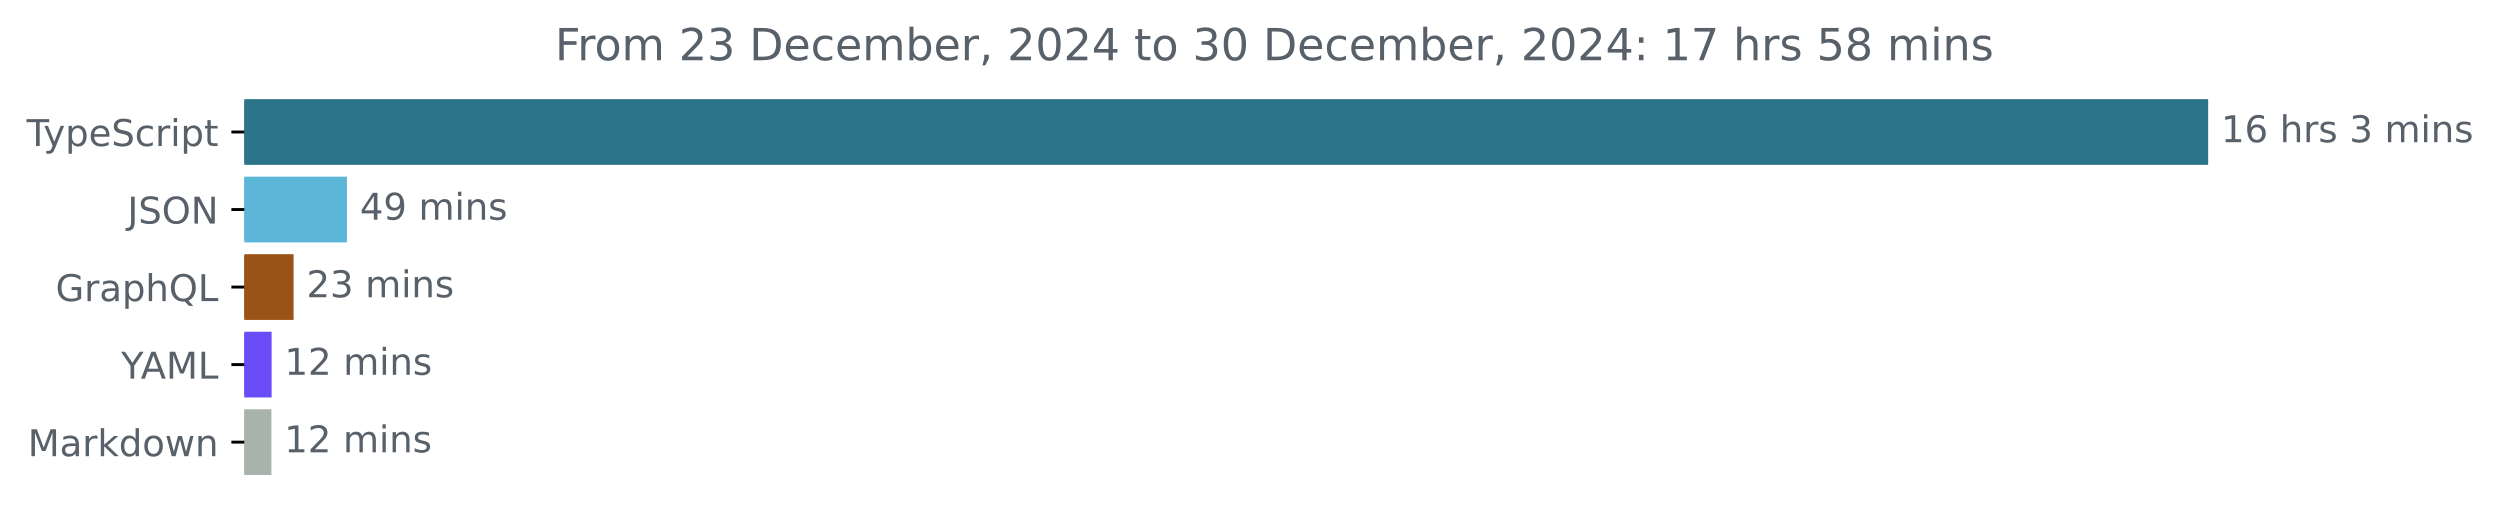
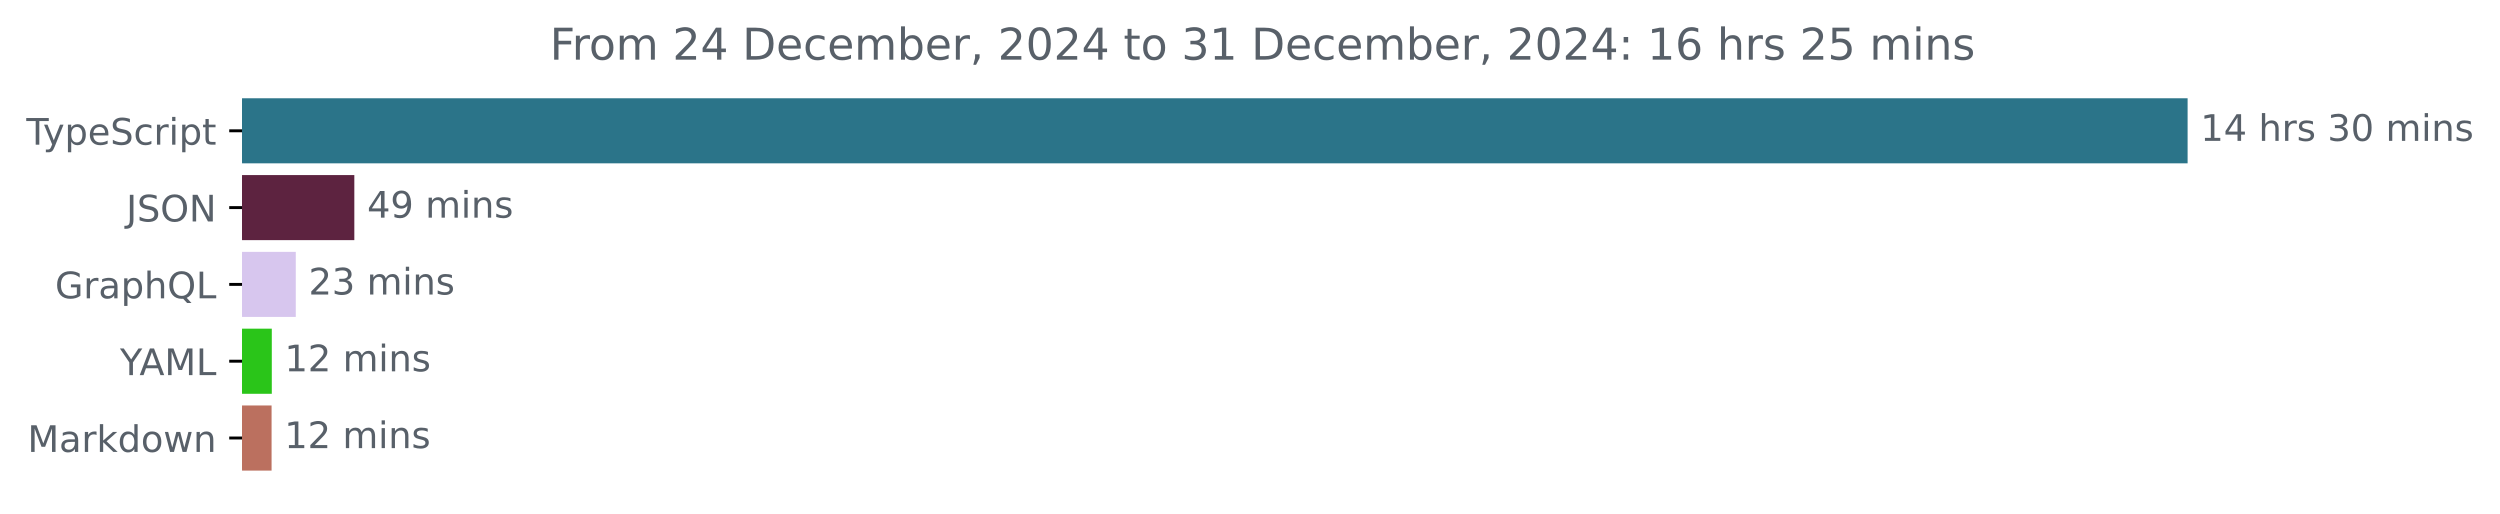
- <svg xmlns="http://www.w3.org/2000/svg" xmlns:xlink="http://www.w3.org/1999/xlink" width="677.144pt" height="140.398pt" viewBox="0 0 677.144 140.398" version="1.1">
+ <svg xmlns="http://www.w3.org/2000/svg" xmlns:xlink="http://www.w3.org/1999/xlink" width="683.507pt" height="140.398pt" viewBox="0 0 683.507 140.398" version="1.1">
  <defs>
    <style type="text/css">*{stroke-linejoin: round; stroke-linecap: butt}</style>
  </defs>
  <g id="figure_1">
    <g id="patch_1">
-       <path d="M -0 140.398  L 677.144 140.398  L 677.144 0  L -0 0  L -0 140.398  z " style="fill: none" />
+       <path d="M -0 140.398  L 683.507 140.398  L 683.507 0  L -0 0  L -0 140.398  z " style="fill: none" />
    </g>
    <g id="axes_1">
      <g id="patch_2">
-         <path d="M 66.17 27.358  L 597.599 27.358  L 597.599 44.158  L 66.17 44.158  z " clip-path="url(#pdeec5b7dc8)" style="fill: #2b7489; stroke: #2b7489; stroke-linejoin: miter" />
+         <path d="M 66.17 27.358  L 597.599 27.358  L 597.599 44.158  L 66.17 44.158  z " clip-path="url(#p186a2a8b00)" style="fill: #2b7489; stroke: #2b7489; stroke-linejoin: miter" />
      </g>
      <g id="patch_3">
-         <path d="M 66.17 48.358  L 93.473 48.358  L 93.473 65.158  L 66.17 65.158  z " clip-path="url(#pdeec5b7dc8)" style="fill: #5bb6d7; stroke: #5bb6d7; stroke-linejoin: miter" />
+         <path d="M 66.17 48.358  L 96.373 48.358  L 96.373 65.158  L 66.17 65.158  z " clip-path="url(#p186a2a8b00)" style="fill: #5d2340; stroke: #5d2340; stroke-linejoin: miter" />
      </g>
      <g id="patch_4">
-         <path d="M 66.17 69.358  L 79.019 69.358  L 79.019 86.158  L 66.17 86.158  z " clip-path="url(#pdeec5b7dc8)" style="fill: #9b5217; stroke: #9b5217; stroke-linejoin: miter" />
+         <path d="M 66.17 69.358  L 80.369 69.358  L 80.369 86.158  L 66.17 86.158  z " clip-path="url(#p186a2a8b00)" style="fill: #d7c6ee; stroke: #d7c6ee; stroke-linejoin: miter" />
      </g>
      <g id="patch_5">
-         <path d="M 66.17 90.358  L 73.07 90.358  L 73.07 107.158  L 66.17 107.158  z " clip-path="url(#pdeec5b7dc8)" style="fill: #6a4cf8; stroke: #6a4cf8; stroke-linejoin: miter" />
+         <path d="M 66.17 90.358  L 73.811 90.358  L 73.811 107.158  L 66.17 107.158  z " clip-path="url(#p186a2a8b00)" style="fill: #2ac519; stroke: #2ac519; stroke-linejoin: miter" />
      </g>
      <g id="patch_6">
-         <path d="M 66.17 111.358  L 73.011 111.358  L 73.011 128.158  L 66.17 128.158  z " clip-path="url(#pdeec5b7dc8)" style="fill: #a8b3ac; stroke: #a8b3ac; stroke-linejoin: miter" />
+         <path d="M 66.17 111.358  L 73.751 111.358  L 73.751 128.158  L 66.17 128.158  z " clip-path="url(#p186a2a8b00)" style="fill: #bb705f; stroke: #bb705f; stroke-linejoin: miter" />
      </g>
      <g id="matplotlib.axis_1" />
      <g id="matplotlib.axis_2">
        <g id="ytick_1">
          <g id="line2d_1">
            <defs>
-               <path id="m35296ce27a" d="M 0 0  L -3.5 0  " style="stroke: #000000; stroke-width: 0.8" />
+               <path id="m9325661932" d="M 0 0  L -3.5 0  " style="stroke: #000000; stroke-width: 0.8" />
            </defs>
            <g>
-               <use xlink:href="#m35296ce27a" x="66.17" y="35.758" style="stroke: #000000; stroke-width: 0.8" />
+               <use xlink:href="#m9325661932" x="66.17" y="35.758" style="stroke: #000000; stroke-width: 0.8" />
            </g>
          </g>
          <g id="text_1">
            <g style="fill: #586069" transform="translate(7.2 39.55734) scale(0.1 -0.1)">
              <defs>
                <path id="DejaVuSans-54" d="M -19 4666  L 3928 4666  L 3928 4134  L 2272 4134  L 2272 0  L 1638 0  L 1638 4134  L -19 4134  L -19 4666  z " transform="scale(0.015625)" />
                <path id="DejaVuSans-79" d="M 2059 -325  Q 1816 -950 1584 -1140  Q 1353 -1331 966 -1331  L 506 -1331  L 506 -850  L 844 -850  Q 1081 -850 1212 -737  Q 1344 -625 1503 -206  L 1606 56  L 191 3500  L 800 3500  L 1894 763  L 2988 3500  L 3597 3500  L 2059 -325  z " transform="scale(0.015625)" />
                <path id="DejaVuSans-70" d="M 1159 525  L 1159 -1331  L 581 -1331  L 581 3500  L 1159 3500  L 1159 2969  Q 1341 3281 1617 3432  Q 1894 3584 2278 3584  Q 2916 3584 3314 3078  Q 3713 2572 3713 1747  Q 3713 922 3314 415  Q 2916 -91 2278 -91  Q 1894 -91 1617 61  Q 1341 213 1159 525  z M 3116 1747  Q 3116 2381 2855 2742  Q 2594 3103 2138 3103  Q 1681 3103 1420 2742  Q 1159 2381 1159 1747  Q 1159 1113 1420 752  Q 1681 391 2138 391  Q 2594 391 2855 752  Q 3116 1113 3116 1747  z " transform="scale(0.015625)" />
                <path id="DejaVuSans-65" d="M 3597 1894  L 3597 1613  L 953 1613  Q 991 1019 1311 708  Q 1631 397 2203 397  Q 2534 397 2845 478  Q 3156 559 3463 722  L 3463 178  Q 3153 47 2828 -22  Q 2503 -91 2169 -91  Q 1331 -91 842 396  Q 353 884 353 1716  Q 353 2575 817 3079  Q 1281 3584 2069 3584  Q 2775 3584 3186 3129  Q 3597 2675 3597 1894  z M 3022 2063  Q 3016 2534 2758 2815  Q 2500 3097 2075 3097  Q 1594 3097 1305 2825  Q 1016 2553 972 2059  L 3022 2063  z " transform="scale(0.015625)" />
                <path id="DejaVuSans-53" d="M 3425 4513  L 3425 3897  Q 3066 4069 2747 4153  Q 2428 4238 2131 4238  Q 1616 4238 1336 4038  Q 1056 3838 1056 3469  Q 1056 3159 1242 3001  Q 1428 2844 1947 2747  L 2328 2669  Q 3034 2534 3370 2195  Q 3706 1856 3706 1288  Q 3706 609 3251 259  Q 2797 -91 1919 -91  Q 1588 -91 1214 -16  Q 841 59 441 206  L 441 856  Q 825 641 1194 531  Q 1563 422 1919 422  Q 2459 422 2753 634  Q 3047 847 3047 1241  Q 3047 1584 2836 1778  Q 2625 1972 2144 2069  L 1759 2144  Q 1053 2284 737 2584  Q 422 2884 422 3419  Q 422 4038 858 4394  Q 1294 4750 2059 4750  Q 2388 4750 2728 4690  Q 3069 4631 3425 4513  z " transform="scale(0.015625)" />
                <path id="DejaVuSans-63" d="M 3122 3366  L 3122 2828  Q 2878 2963 2633 3030  Q 2388 3097 2138 3097  Q 1578 3097 1268 2742  Q 959 2388 959 1747  Q 959 1106 1268 751  Q 1578 397 2138 397  Q 2388 397 2633 464  Q 2878 531 3122 666  L 3122 134  Q 2881 22 2623 -34  Q 2366 -91 2075 -91  Q 1284 -91 818 406  Q 353 903 353 1747  Q 353 2603 823 3093  Q 1294 3584 2113 3584  Q 2378 3584 2631 3529  Q 2884 3475 3122 3366  z " transform="scale(0.015625)" />
                <path id="DejaVuSans-72" d="M 2631 2963  Q 2534 3019 2420 3045  Q 2306 3072 2169 3072  Q 1681 3072 1420 2755  Q 1159 2438 1159 1844  L 1159 0  L 581 0  L 581 3500  L 1159 3500  L 1159 2956  Q 1341 3275 1631 3429  Q 1922 3584 2338 3584  Q 2397 3584 2469 3576  Q 2541 3569 2628 3553  L 2631 2963  z " transform="scale(0.015625)" />
                <path id="DejaVuSans-69" d="M 603 3500  L 1178 3500  L 1178 0  L 603 0  L 603 3500  z M 603 4863  L 1178 4863  L 1178 4134  L 603 4134  L 603 4863  z " transform="scale(0.015625)" />
                <path id="DejaVuSans-74" d="M 1172 4494  L 1172 3500  L 2356 3500  L 2356 3053  L 1172 3053  L 1172 1153  Q 1172 725 1289 603  Q 1406 481 1766 481  L 2356 481  L 2356 0  L 1766 0  Q 1100 0 847 248  Q 594 497 594 1153  L 594 3053  L 172 3053  L 172 3500  L 594 3500  L 594 4494  L 1172 4494  z " transform="scale(0.015625)" />
              </defs>
              <use xlink:href="#DejaVuSans-54" />
              <use xlink:href="#DejaVuSans-79" x="45.459" />
              <use xlink:href="#DejaVuSans-70" x="104.639" />
              <use xlink:href="#DejaVuSans-65" x="168.115" />
              <use xlink:href="#DejaVuSans-53" x="229.639" />
              <use xlink:href="#DejaVuSans-63" x="293.115" />
              <use xlink:href="#DejaVuSans-72" x="348.096" />
              <use xlink:href="#DejaVuSans-69" x="389.209" />
              <use xlink:href="#DejaVuSans-70" x="416.992" />
              <use xlink:href="#DejaVuSans-74" x="480.469" />
            </g>
          </g>
        </g>
        <g id="ytick_2">
          <g id="line2d_2">
            <g>
-               <use xlink:href="#m35296ce27a" x="66.17" y="56.758" style="stroke: #000000; stroke-width: 0.8" />
+               <use xlink:href="#m9325661932" x="66.17" y="56.758" style="stroke: #000000; stroke-width: 0.8" />
            </g>
          </g>
          <g id="text_2">
            <g style="fill: #586069" transform="translate(34.51875 60.55734) scale(0.1 -0.1)">
              <defs>
                <path id="DejaVuSans-4a" d="M 628 4666  L 1259 4666  L 1259 325  Q 1259 -519 939 -900  Q 619 -1281 -91 -1281  L -331 -1281  L -331 -750  L -134 -750  Q 284 -750 456 -515  Q 628 -281 628 325  L 628 4666  z " transform="scale(0.015625)" />
                <path id="DejaVuSans-4f" d="M 2522 4238  Q 1834 4238 1429 3725  Q 1025 3213 1025 2328  Q 1025 1447 1429 934  Q 1834 422 2522 422  Q 3209 422 3611 934  Q 4013 1447 4013 2328  Q 4013 3213 3611 3725  Q 3209 4238 2522 4238  z M 2522 4750  Q 3503 4750 4090 4092  Q 4678 3434 4678 2328  Q 4678 1225 4090 567  Q 3503 -91 2522 -91  Q 1538 -91 948 565  Q 359 1222 359 2328  Q 359 3434 948 4092  Q 1538 4750 2522 4750  z " transform="scale(0.015625)" />
                <path id="DejaVuSans-4e" d="M 628 4666  L 1478 4666  L 3547 763  L 3547 4666  L 4159 4666  L 4159 0  L 3309 0  L 1241 3903  L 1241 0  L 628 0  L 628 4666  z " transform="scale(0.015625)" />
              </defs>
              <use xlink:href="#DejaVuSans-4a" />
              <use xlink:href="#DejaVuSans-53" x="29.492" />
              <use xlink:href="#DejaVuSans-4f" x="92.969" />
              <use xlink:href="#DejaVuSans-4e" x="171.68" />
            </g>
          </g>
        </g>
        <g id="ytick_3">
          <g id="line2d_3">
            <g>
-               <use xlink:href="#m35296ce27a" x="66.17" y="77.758" style="stroke: #000000; stroke-width: 0.8" />
+               <use xlink:href="#m9325661932" x="66.17" y="77.758" style="stroke: #000000; stroke-width: 0.8" />
            </g>
          </g>
          <g id="text_3">
            <g style="fill: #586069" transform="translate(15.05312 81.55734) scale(0.1 -0.1)">
              <defs>
                <path id="DejaVuSans-47" d="M 3809 666  L 3809 1919  L 2778 1919  L 2778 2438  L 4434 2438  L 4434 434  Q 4069 175 3628 42  Q 3188 -91 2688 -91  Q 1594 -91 976 548  Q 359 1188 359 2328  Q 359 3472 976 4111  Q 1594 4750 2688 4750  Q 3144 4750 3555 4637  Q 3966 4525 4313 4306  L 4313 3634  Q 3963 3931 3569 4081  Q 3175 4231 2741 4231  Q 1884 4231 1454 3753  Q 1025 3275 1025 2328  Q 1025 1384 1454 906  Q 1884 428 2741 428  Q 3075 428 3337 486  Q 3600 544 3809 666  z " transform="scale(0.015625)" />
                <path id="DejaVuSans-61" d="M 2194 1759  Q 1497 1759 1228 1600  Q 959 1441 959 1056  Q 959 750 1161 570  Q 1363 391 1709 391  Q 2188 391 2477 730  Q 2766 1069 2766 1631  L 2766 1759  L 2194 1759  z M 3341 1997  L 3341 0  L 2766 0  L 2766 531  Q 2569 213 2275 61  Q 1981 -91 1556 -91  Q 1019 -91 701 211  Q 384 513 384 1019  Q 384 1609 779 1909  Q 1175 2209 1959 2209  L 2766 2209  L 2766 2266  Q 2766 2663 2505 2880  Q 2244 3097 1772 3097  Q 1472 3097 1187 3025  Q 903 2953 641 2809  L 641 3341  Q 956 3463 1253 3523  Q 1550 3584 1831 3584  Q 2591 3584 2966 3190  Q 3341 2797 3341 1997  z " transform="scale(0.015625)" />
                <path id="DejaVuSans-68" d="M 3513 2113  L 3513 0  L 2938 0  L 2938 2094  Q 2938 2591 2744 2837  Q 2550 3084 2163 3084  Q 1697 3084 1428 2787  Q 1159 2491 1159 1978  L 1159 0  L 581 0  L 581 4863  L 1159 4863  L 1159 2956  Q 1366 3272 1645 3428  Q 1925 3584 2291 3584  Q 2894 3584 3203 3211  Q 3513 2838 3513 2113  z " transform="scale(0.015625)" />
                <path id="DejaVuSans-51" d="M 2522 4238  Q 1834 4238 1429 3725  Q 1025 3213 1025 2328  Q 1025 1447 1429 934  Q 1834 422 2522 422  Q 3209 422 3611 934  Q 4013 1447 4013 2328  Q 4013 3213 3611 3725  Q 3209 4238 2522 4238  z M 3406 84  L 4238 -825  L 3475 -825  L 2784 -78  Q 2681 -84 2626 -87  Q 2572 -91 2522 -91  Q 1538 -91 948 567  Q 359 1225 359 2328  Q 359 3434 948 4092  Q 1538 4750 2522 4750  Q 3503 4750 4090 4092  Q 4678 3434 4678 2328  Q 4678 1516 4351 937  Q 4025 359 3406 84  z " transform="scale(0.015625)" />
                <path id="DejaVuSans-4c" d="M 628 4666  L 1259 4666  L 1259 531  L 3531 531  L 3531 0  L 628 0  L 628 4666  z " transform="scale(0.015625)" />
              </defs>
              <use xlink:href="#DejaVuSans-47" />
              <use xlink:href="#DejaVuSans-72" x="77.49" />
              <use xlink:href="#DejaVuSans-61" x="118.604" />
              <use xlink:href="#DejaVuSans-70" x="179.883" />
              <use xlink:href="#DejaVuSans-68" x="243.359" />
              <use xlink:href="#DejaVuSans-51" x="306.738" />
              <use xlink:href="#DejaVuSans-4c" x="385.449" />
            </g>
          </g>
        </g>
        <g id="ytick_4">
          <g id="line2d_4">
            <g>
-               <use xlink:href="#m35296ce27a" x="66.17" y="98.758" style="stroke: #000000; stroke-width: 0.8" />
+               <use xlink:href="#m9325661932" x="66.17" y="98.758" style="stroke: #000000; stroke-width: 0.8" />
            </g>
          </g>
          <g id="text_4">
            <g style="fill: #586069" transform="translate(32.79688 102.5573) scale(0.1 -0.1)">
              <defs>
                <path id="DejaVuSans-59" d="M -13 4666  L 666 4666  L 1959 2747  L 3244 4666  L 3922 4666  L 2272 2222  L 2272 0  L 1638 0  L 1638 2222  L -13 4666  z " transform="scale(0.015625)" />
                <path id="DejaVuSans-41" d="M 2188 4044  L 1331 1722  L 3047 1722  L 2188 4044  z M 1831 4666  L 2547 4666  L 4325 0  L 3669 0  L 3244 1197  L 1141 1197  L 716 0  L 50 0  L 1831 4666  z " transform="scale(0.015625)" />
                <path id="DejaVuSans-4d" d="M 628 4666  L 1569 4666  L 2759 1491  L 3956 4666  L 4897 4666  L 4897 0  L 4281 0  L 4281 4097  L 3078 897  L 2444 897  L 1241 4097  L 1241 0  L 628 0  L 628 4666  z " transform="scale(0.015625)" />
              </defs>
              <use xlink:href="#DejaVuSans-59" />
              <use xlink:href="#DejaVuSans-41" x="53.334" />
              <use xlink:href="#DejaVuSans-4d" x="121.742" />
              <use xlink:href="#DejaVuSans-4c" x="208.021" />
            </g>
          </g>
        </g>
        <g id="ytick_5">
          <g id="line2d_5">
            <g>
-               <use xlink:href="#m35296ce27a" x="66.17" y="119.758" style="stroke: #000000; stroke-width: 0.8" />
+               <use xlink:href="#m9325661932" x="66.17" y="119.758" style="stroke: #000000; stroke-width: 0.8" />
            </g>
          </g>
          <g id="text_5">
            <g style="fill: #586069" transform="translate(7.529688 123.5573) scale(0.1 -0.1)">
              <defs>
                <path id="DejaVuSans-6b" d="M 581 4863  L 1159 4863  L 1159 1991  L 2875 3500  L 3609 3500  L 1753 1863  L 3688 0  L 2938 0  L 1159 1709  L 1159 0  L 581 0  L 581 4863  z " transform="scale(0.015625)" />
                <path id="DejaVuSans-64" d="M 2906 2969  L 2906 4863  L 3481 4863  L 3481 0  L 2906 0  L 2906 525  Q 2725 213 2448 61  Q 2172 -91 1784 -91  Q 1150 -91 751 415  Q 353 922 353 1747  Q 353 2572 751 3078  Q 1150 3584 1784 3584  Q 2172 3584 2448 3432  Q 2725 3281 2906 2969  z M 947 1747  Q 947 1113 1208 752  Q 1469 391 1925 391  Q 2381 391 2643 752  Q 2906 1113 2906 1747  Q 2906 2381 2643 2742  Q 2381 3103 1925 3103  Q 1469 3103 1208 2742  Q 947 2381 947 1747  z " transform="scale(0.015625)" />
                <path id="DejaVuSans-6f" d="M 1959 3097  Q 1497 3097 1228 2736  Q 959 2375 959 1747  Q 959 1119 1226 758  Q 1494 397 1959 397  Q 2419 397 2687 759  Q 2956 1122 2956 1747  Q 2956 2369 2687 2733  Q 2419 3097 1959 3097  z M 1959 3584  Q 2709 3584 3137 3096  Q 3566 2609 3566 1747  Q 3566 888 3137 398  Q 2709 -91 1959 -91  Q 1206 -91 779 398  Q 353 888 353 1747  Q 353 2609 779 3096  Q 1206 3584 1959 3584  z " transform="scale(0.015625)" />
                <path id="DejaVuSans-77" d="M 269 3500  L 844 3500  L 1563 769  L 2278 3500  L 2956 3500  L 3675 769  L 4391 3500  L 4966 3500  L 4050 0  L 3372 0  L 2619 2869  L 1863 0  L 1184 0  L 269 3500  z " transform="scale(0.015625)" />
                <path id="DejaVuSans-6e" d="M 3513 2113  L 3513 0  L 2938 0  L 2938 2094  Q 2938 2591 2744 2837  Q 2550 3084 2163 3084  Q 1697 3084 1428 2787  Q 1159 2491 1159 1978  L 1159 0  L 581 0  L 581 3500  L 1159 3500  L 1159 2956  Q 1366 3272 1645 3428  Q 1925 3584 2291 3584  Q 2894 3584 3203 3211  Q 3513 2838 3513 2113  z " transform="scale(0.015625)" />
              </defs>
              <use xlink:href="#DejaVuSans-4d" />
              <use xlink:href="#DejaVuSans-61" x="86.279" />
              <use xlink:href="#DejaVuSans-72" x="147.559" />
              <use xlink:href="#DejaVuSans-6b" x="188.672" />
              <use xlink:href="#DejaVuSans-64" x="246.582" />
              <use xlink:href="#DejaVuSans-6f" x="310.059" />
              <use xlink:href="#DejaVuSans-77" x="371.24" />
              <use xlink:href="#DejaVuSans-6e" x="453.027" />
            </g>
          </g>
        </g>
      </g>
      <g id="text_6">
        <g style="fill: #586069" transform="translate(601.5989 38.5175) scale(0.1 -0.1)">
          <defs>
            <path id="DejaVuSans-31" d="M 794 531  L 1825 531  L 1825 4091  L 703 3866  L 703 4441  L 1819 4666  L 2450 4666  L 2450 531  L 3481 531  L 3481 0  L 794 0  L 794 531  z " transform="scale(0.015625)" />
-             <path id="DejaVuSans-36" d="M 2113 2584  Q 1688 2584 1439 2293  Q 1191 2003 1191 1497  Q 1191 994 1439 701  Q 1688 409 2113 409  Q 2538 409 2786 701  Q 3034 994 3034 1497  Q 3034 2003 2786 2293  Q 2538 2584 2113 2584  z M 3366 4563  L 3366 3988  Q 3128 4100 2886 4159  Q 2644 4219 2406 4219  Q 1781 4219 1451 3797  Q 1122 3375 1075 2522  Q 1259 2794 1537 2939  Q 1816 3084 2150 3084  Q 2853 3084 3261 2657  Q 3669 2231 3669 1497  Q 3669 778 3244 343  Q 2819 -91 2113 -91  Q 1303 -91 875 529  Q 447 1150 447 2328  Q 447 3434 972 4092  Q 1497 4750 2381 4750  Q 2619 4750 2861 4703  Q 3103 4656 3366 4563  z " transform="scale(0.015625)" />
+             <path id="DejaVuSans-34" d="M 2419 4116  L 825 1625  L 2419 1625  L 2419 4116  z M 2253 4666  L 3047 4666  L 3047 1625  L 3713 1625  L 3713 1100  L 3047 1100  L 3047 0  L 2419 0  L 2419 1100  L 313 1100  L 313 1709  L 2253 4666  z " transform="scale(0.015625)" />
            <path id="DejaVuSans-20" transform="scale(0.015625)" />
            <path id="DejaVuSans-73" d="M 2834 3397  L 2834 2853  Q 2591 2978 2328 3040  Q 2066 3103 1784 3103  Q 1356 3103 1142 2972  Q 928 2841 928 2578  Q 928 2378 1081 2264  Q 1234 2150 1697 2047  L 1894 2003  Q 2506 1872 2764 1633  Q 3022 1394 3022 966  Q 3022 478 2636 193  Q 2250 -91 1575 -91  Q 1294 -91 989 -36  Q 684 19 347 128  L 347 722  Q 666 556 975 473  Q 1284 391 1588 391  Q 1994 391 2212 530  Q 2431 669 2431 922  Q 2431 1156 2273 1281  Q 2116 1406 1581 1522  L 1381 1569  Q 847 1681 609 1914  Q 372 2147 372 2553  Q 372 3047 722 3315  Q 1072 3584 1716 3584  Q 2034 3584 2315 3537  Q 2597 3491 2834 3397  z " transform="scale(0.015625)" />
            <path id="DejaVuSans-33" d="M 2597 2516  Q 3050 2419 3304 2112  Q 3559 1806 3559 1356  Q 3559 666 3084 287  Q 2609 -91 1734 -91  Q 1441 -91 1130 -33  Q 819 25 488 141  L 488 750  Q 750 597 1062 519  Q 1375 441 1716 441  Q 2309 441 2620 675  Q 2931 909 2931 1356  Q 2931 1769 2642 2001  Q 2353 2234 1838 2234  L 1294 2234  L 1294 2753  L 1863 2753  Q 2328 2753 2575 2939  Q 2822 3125 2822 3475  Q 2822 3834 2567 4026  Q 2313 4219 1838 4219  Q 1578 4219 1281 4162  Q 984 4106 628 3988  L 628 4550  Q 988 4650 1302 4700  Q 1616 4750 1894 4750  Q 2613 4750 3031 4423  Q 3450 4097 3450 3541  Q 3450 3153 3228 2886  Q 3006 2619 2597 2516  z " transform="scale(0.015625)" />
+             <path id="DejaVuSans-30" d="M 2034 4250  Q 1547 4250 1301 3770  Q 1056 3291 1056 2328  Q 1056 1369 1301 889  Q 1547 409 2034 409  Q 2525 409 2770 889  Q 3016 1369 3016 2328  Q 3016 3291 2770 3770  Q 2525 4250 2034 4250  z M 2034 4750  Q 2819 4750 3233 4129  Q 3647 3509 3647 2328  Q 3647 1150 3233 529  Q 2819 -91 2034 -91  Q 1250 -91 836 529  Q 422 1150 422 2328  Q 422 3509 836 4129  Q 1250 4750 2034 4750  z " transform="scale(0.015625)" />
            <path id="DejaVuSans-6d" d="M 3328 2828  Q 3544 3216 3844 3400  Q 4144 3584 4550 3584  Q 5097 3584 5394 3201  Q 5691 2819 5691 2113  L 5691 0  L 5113 0  L 5113 2094  Q 5113 2597 4934 2840  Q 4756 3084 4391 3084  Q 3944 3084 3684 2787  Q 3425 2491 3425 1978  L 3425 0  L 2847 0  L 2847 2094  Q 2847 2600 2669 2842  Q 2491 3084 2119 3084  Q 1678 3084 1418 2786  Q 1159 2488 1159 1978  L 1159 0  L 581 0  L 581 3500  L 1159 3500  L 1159 2956  Q 1356 3278 1631 3431  Q 1906 3584 2284 3584  Q 2666 3584 2933 3390  Q 3200 3197 3328 2828  z " transform="scale(0.015625)" />
          </defs>
          <use xlink:href="#DejaVuSans-31" />
-           <use xlink:href="#DejaVuSans-36" x="63.623" />
+           <use xlink:href="#DejaVuSans-34" x="63.623" />
          <use xlink:href="#DejaVuSans-20" x="127.246" />
          <use xlink:href="#DejaVuSans-68" x="159.033" />
          <use xlink:href="#DejaVuSans-72" x="222.412" />
          <use xlink:href="#DejaVuSans-73" x="263.525" />
          <use xlink:href="#DejaVuSans-20" x="315.625" />
          <use xlink:href="#DejaVuSans-33" x="347.412" />
-           <use xlink:href="#DejaVuSans-20" x="411.035" />
-           <use xlink:href="#DejaVuSans-6d" x="442.822" />
-           <use xlink:href="#DejaVuSans-69" x="540.234" />
-           <use xlink:href="#DejaVuSans-6e" x="568.018" />
-           <use xlink:href="#DejaVuSans-73" x="631.396" />
+           <use xlink:href="#DejaVuSans-30" x="411.035" />
+           <use xlink:href="#DejaVuSans-20" x="474.658" />
+           <use xlink:href="#DejaVuSans-6d" x="506.445" />
+           <use xlink:href="#DejaVuSans-69" x="603.857" />
+           <use xlink:href="#DejaVuSans-6e" x="631.641" />
+           <use xlink:href="#DejaVuSans-73" x="695.02" />
        </g>
      </g>
      <g id="text_7">
-         <g style="fill: #586069" transform="translate(97.47339 59.5175) scale(0.1 -0.1)">
+         <g style="fill: #586069" transform="translate(100.3726 59.5175) scale(0.1 -0.1)">
          <defs>
-             <path id="DejaVuSans-34" d="M 2419 4116  L 825 1625  L 2419 1625  L 2419 4116  z M 2253 4666  L 3047 4666  L 3047 1625  L 3713 1625  L 3713 1100  L 3047 1100  L 3047 0  L 2419 0  L 2419 1100  L 313 1100  L 313 1709  L 2253 4666  z " transform="scale(0.015625)" />
            <path id="DejaVuSans-39" d="M 703 97  L 703 672  Q 941 559 1184 500  Q 1428 441 1663 441  Q 2288 441 2617 861  Q 2947 1281 2994 2138  Q 2813 1869 2534 1725  Q 2256 1581 1919 1581  Q 1219 1581 811 2004  Q 403 2428 403 3163  Q 403 3881 828 4315  Q 1253 4750 1959 4750  Q 2769 4750 3195 4129  Q 3622 3509 3622 2328  Q 3622 1225 3098 567  Q 2575 -91 1691 -91  Q 1453 -91 1209 -44  Q 966 3 703 97  z M 1959 2075  Q 2384 2075 2632 2365  Q 2881 2656 2881 3163  Q 2881 3666 2632 3958  Q 2384 4250 1959 4250  Q 1534 4250 1286 3958  Q 1038 3666 1038 3163  Q 1038 2656 1286 2365  Q 1534 2075 1959 2075  z " transform="scale(0.015625)" />
          </defs>
          <use xlink:href="#DejaVuSans-34" />
          <use xlink:href="#DejaVuSans-39" x="63.623" />
          <use xlink:href="#DejaVuSans-20" x="127.246" />
          <use xlink:href="#DejaVuSans-6d" x="159.033" />
          <use xlink:href="#DejaVuSans-69" x="256.445" />
          <use xlink:href="#DejaVuSans-6e" x="284.229" />
          <use xlink:href="#DejaVuSans-73" x="347.607" />
        </g>
      </g>
      <g id="text_8">
-         <g style="fill: #586069" transform="translate(83.01882 80.5175) scale(0.1 -0.1)">
+         <g style="fill: #586069" transform="translate(84.36902 80.5175) scale(0.1 -0.1)">
          <defs>
            <path id="DejaVuSans-32" d="M 1228 531  L 3431 531  L 3431 0  L 469 0  L 469 531  Q 828 903 1448 1529  Q 2069 2156 2228 2338  Q 2531 2678 2651 2914  Q 2772 3150 2772 3378  Q 2772 3750 2511 3984  Q 2250 4219 1831 4219  Q 1534 4219 1204 4116  Q 875 4013 500 3803  L 500 4441  Q 881 4594 1212 4672  Q 1544 4750 1819 4750  Q 2544 4750 2975 4387  Q 3406 4025 3406 3419  Q 3406 3131 3298 2873  Q 3191 2616 2906 2266  Q 2828 2175 2409 1742  Q 1991 1309 1228 531  z " transform="scale(0.015625)" />
          </defs>
          <use xlink:href="#DejaVuSans-32" />
          <use xlink:href="#DejaVuSans-33" x="63.623" />
          <use xlink:href="#DejaVuSans-20" x="127.246" />
          <use xlink:href="#DejaVuSans-6d" x="159.033" />
          <use xlink:href="#DejaVuSans-69" x="256.445" />
          <use xlink:href="#DejaVuSans-6e" x="284.229" />
          <use xlink:href="#DejaVuSans-73" x="347.607" />
        </g>
      </g>
      <g id="text_9">
-         <g style="fill: #586069" transform="translate(77.07044 101.5175) scale(0.1 -0.1)">
+         <g style="fill: #586069" transform="translate(77.81114 101.5175) scale(0.1 -0.1)">
          <use xlink:href="#DejaVuSans-31" />
          <use xlink:href="#DejaVuSans-32" x="63.623" />
          <use xlink:href="#DejaVuSans-20" x="127.246" />
          <use xlink:href="#DejaVuSans-6d" x="159.033" />
          <use xlink:href="#DejaVuSans-69" x="256.445" />
          <use xlink:href="#DejaVuSans-6e" x="284.229" />
          <use xlink:href="#DejaVuSans-73" x="347.607" />
        </g>
      </g>
      <g id="text_10">
-         <g style="fill: #586069" transform="translate(77.01095 122.5175) scale(0.1 -0.1)">
+         <g style="fill: #586069" transform="translate(77.75098 122.5175) scale(0.1 -0.1)">
          <use xlink:href="#DejaVuSans-31" />
          <use xlink:href="#DejaVuSans-32" x="63.623" />
          <use xlink:href="#DejaVuSans-20" x="127.246" />
          <use xlink:href="#DejaVuSans-6d" x="159.033" />
          <use xlink:href="#DejaVuSans-69" x="256.445" />
          <use xlink:href="#DejaVuSans-6e" x="284.229" />
          <use xlink:href="#DejaVuSans-73" x="347.607" />
        </g>
      </g>
      <g id="text_11">
        <g style="fill: #586069" transform="translate(150.3297 16.31812) scale(0.12 -0.12)">
          <defs>
            <path id="DejaVuSans-46" d="M 628 4666  L 3309 4666  L 3309 4134  L 1259 4134  L 1259 2759  L 3109 2759  L 3109 2228  L 1259 2228  L 1259 0  L 628 0  L 628 4666  z " transform="scale(0.015625)" />
            <path id="DejaVuSans-44" d="M 1259 4147  L 1259 519  L 2022 519  Q 2988 519 3436 956  Q 3884 1394 3884 2338  Q 3884 3275 3436 3711  Q 2988 4147 2022 4147  L 1259 4147  z M 628 4666  L 1925 4666  Q 3281 4666 3915 4102  Q 4550 3538 4550 2338  Q 4550 1131 3912 565  Q 3275 0 1925 0  L 628 0  L 628 4666  z " transform="scale(0.015625)" />
            <path id="DejaVuSans-62" d="M 3116 1747  Q 3116 2381 2855 2742  Q 2594 3103 2138 3103  Q 1681 3103 1420 2742  Q 1159 2381 1159 1747  Q 1159 1113 1420 752  Q 1681 391 2138 391  Q 2594 391 2855 752  Q 3116 1113 3116 1747  z M 1159 2969  Q 1341 3281 1617 3432  Q 1894 3584 2278 3584  Q 2916 3584 3314 3078  Q 3713 2572 3713 1747  Q 3713 922 3314 415  Q 2916 -91 2278 -91  Q 1894 -91 1617 61  Q 1341 213 1159 525  L 1159 0  L 581 0  L 581 4863  L 1159 4863  L 1159 2969  z " transform="scale(0.015625)" />
            <path id="DejaVuSans-2c" d="M 750 794  L 1409 794  L 1409 256  L 897 -744  L 494 -744  L 750 256  L 750 794  z " transform="scale(0.015625)" />
-             <path id="DejaVuSans-30" d="M 2034 4250  Q 1547 4250 1301 3770  Q 1056 3291 1056 2328  Q 1056 1369 1301 889  Q 1547 409 2034 409  Q 2525 409 2770 889  Q 3016 1369 3016 2328  Q 3016 3291 2770 3770  Q 2525 4250 2034 4250  z M 2034 4750  Q 2819 4750 3233 4129  Q 3647 3509 3647 2328  Q 3647 1150 3233 529  Q 2819 -91 2034 -91  Q 1250 -91 836 529  Q 422 1150 422 2328  Q 422 3509 836 4129  Q 1250 4750 2034 4750  z " transform="scale(0.015625)" />
            <path id="DejaVuSans-3a" d="M 750 794  L 1409 794  L 1409 0  L 750 0  L 750 794  z M 750 3309  L 1409 3309  L 1409 2516  L 750 2516  L 750 3309  z " transform="scale(0.015625)" />
-             <path id="DejaVuSans-37" d="M 525 4666  L 3525 4666  L 3525 4397  L 1831 0  L 1172 0  L 2766 4134  L 525 4134  L 525 4666  z " transform="scale(0.015625)" />
+             <path id="DejaVuSans-36" d="M 2113 2584  Q 1688 2584 1439 2293  Q 1191 2003 1191 1497  Q 1191 994 1439 701  Q 1688 409 2113 409  Q 2538 409 2786 701  Q 3034 994 3034 1497  Q 3034 2003 2786 2293  Q 2538 2584 2113 2584  z M 3366 4563  L 3366 3988  Q 3128 4100 2886 4159  Q 2644 4219 2406 4219  Q 1781 4219 1451 3797  Q 1122 3375 1075 2522  Q 1259 2794 1537 2939  Q 1816 3084 2150 3084  Q 2853 3084 3261 2657  Q 3669 2231 3669 1497  Q 3669 778 3244 343  Q 2819 -91 2113 -91  Q 1303 -91 875 529  Q 447 1150 447 2328  Q 447 3434 972 4092  Q 1497 4750 2381 4750  Q 2619 4750 2861 4703  Q 3103 4656 3366 4563  z " transform="scale(0.015625)" />
            <path id="DejaVuSans-35" d="M 691 4666  L 3169 4666  L 3169 4134  L 1269 4134  L 1269 2991  Q 1406 3038 1543 3061  Q 1681 3084 1819 3084  Q 2600 3084 3056 2656  Q 3513 2228 3513 1497  Q 3513 744 3044 326  Q 2575 -91 1722 -91  Q 1428 -91 1123 -41  Q 819 9 494 109  L 494 744  Q 775 591 1075 516  Q 1375 441 1709 441  Q 2250 441 2565 725  Q 2881 1009 2881 1497  Q 2881 1984 2565 2268  Q 2250 2553 1709 2553  Q 1456 2553 1204 2497  Q 953 2441 691 2322  L 691 4666  z " transform="scale(0.015625)" />
-             <path id="DejaVuSans-38" d="M 2034 2216  Q 1584 2216 1326 1975  Q 1069 1734 1069 1313  Q 1069 891 1326 650  Q 1584 409 2034 409  Q 2484 409 2743 651  Q 3003 894 3003 1313  Q 3003 1734 2745 1975  Q 2488 2216 2034 2216  z M 1403 2484  Q 997 2584 770 2862  Q 544 3141 544 3541  Q 544 4100 942 4425  Q 1341 4750 2034 4750  Q 2731 4750 3128 4425  Q 3525 4100 3525 3541  Q 3525 3141 3298 2862  Q 3072 2584 2669 2484  Q 3125 2378 3379 2068  Q 3634 1759 3634 1313  Q 3634 634 3220 271  Q 2806 -91 2034 -91  Q 1263 -91 848 271  Q 434 634 434 1313  Q 434 1759 690 2068  Q 947 2378 1403 2484  z M 1172 3481  Q 1172 3119 1398 2916  Q 1625 2713 2034 2713  Q 2441 2713 2670 2916  Q 2900 3119 2900 3481  Q 2900 3844 2670 4047  Q 2441 4250 2034 4250  Q 1625 4250 1398 4047  Q 1172 3844 1172 3481  z " transform="scale(0.015625)" />
          </defs>
          <use xlink:href="#DejaVuSans-46" />
          <use xlink:href="#DejaVuSans-72" x="50.27" />
          <use xlink:href="#DejaVuSans-6f" x="89.133" />
          <use xlink:href="#DejaVuSans-6d" x="150.314" />
          <use xlink:href="#DejaVuSans-20" x="247.727" />
          <use xlink:href="#DejaVuSans-32" x="279.514" />
-           <use xlink:href="#DejaVuSans-33" x="343.137" />
+           <use xlink:href="#DejaVuSans-34" x="343.137" />
          <use xlink:href="#DejaVuSans-20" x="406.76" />
          <use xlink:href="#DejaVuSans-44" x="438.547" />
          <use xlink:href="#DejaVuSans-65" x="515.549" />
          <use xlink:href="#DejaVuSans-63" x="577.072" />
          <use xlink:href="#DejaVuSans-65" x="632.053" />
          <use xlink:href="#DejaVuSans-6d" x="693.576" />
          <use xlink:href="#DejaVuSans-62" x="790.988" />
          <use xlink:href="#DejaVuSans-65" x="854.465" />
          <use xlink:href="#DejaVuSans-72" x="915.988" />
          <use xlink:href="#DejaVuSans-2c" x="957.102" />
          <use xlink:href="#DejaVuSans-20" x="988.889" />
          <use xlink:href="#DejaVuSans-32" x="1020.676" />
          <use xlink:href="#DejaVuSans-30" x="1084.299" />
          <use xlink:href="#DejaVuSans-32" x="1147.922" />
          <use xlink:href="#DejaVuSans-34" x="1211.545" />
          <use xlink:href="#DejaVuSans-20" x="1275.168" />
          <use xlink:href="#DejaVuSans-74" x="1306.955" />
          <use xlink:href="#DejaVuSans-6f" x="1346.164" />
          <use xlink:href="#DejaVuSans-20" x="1407.346" />
          <use xlink:href="#DejaVuSans-33" x="1439.133" />
-           <use xlink:href="#DejaVuSans-30" x="1502.756" />
+           <use xlink:href="#DejaVuSans-31" x="1502.756" />
          <use xlink:href="#DejaVuSans-20" x="1566.379" />
          <use xlink:href="#DejaVuSans-44" x="1598.166" />
          <use xlink:href="#DejaVuSans-65" x="1675.168" />
          <use xlink:href="#DejaVuSans-63" x="1736.691" />
          <use xlink:href="#DejaVuSans-65" x="1791.672" />
          <use xlink:href="#DejaVuSans-6d" x="1853.195" />
          <use xlink:href="#DejaVuSans-62" x="1950.607" />
          <use xlink:href="#DejaVuSans-65" x="2014.084" />
          <use xlink:href="#DejaVuSans-72" x="2075.607" />
          <use xlink:href="#DejaVuSans-2c" x="2116.721" />
          <use xlink:href="#DejaVuSans-20" x="2148.508" />
          <use xlink:href="#DejaVuSans-32" x="2180.295" />
          <use xlink:href="#DejaVuSans-30" x="2243.918" />
          <use xlink:href="#DejaVuSans-32" x="2307.541" />
          <use xlink:href="#DejaVuSans-34" x="2371.164" />
          <use xlink:href="#DejaVuSans-3a" x="2434.787" />
          <use xlink:href="#DejaVuSans-20" x="2468.479" />
          <use xlink:href="#DejaVuSans-31" x="2500.266" />
-           <use xlink:href="#DejaVuSans-37" x="2563.889" />
+           <use xlink:href="#DejaVuSans-36" x="2563.889" />
          <use xlink:href="#DejaVuSans-20" x="2627.512" />
          <use xlink:href="#DejaVuSans-68" x="2659.299" />
          <use xlink:href="#DejaVuSans-72" x="2722.678" />
          <use xlink:href="#DejaVuSans-73" x="2763.791" />
          <use xlink:href="#DejaVuSans-20" x="2815.891" />
-           <use xlink:href="#DejaVuSans-35" x="2847.678" />
-           <use xlink:href="#DejaVuSans-38" x="2911.301" />
+           <use xlink:href="#DejaVuSans-32" x="2847.678" />
+           <use xlink:href="#DejaVuSans-35" x="2911.301" />
          <use xlink:href="#DejaVuSans-20" x="2974.924" />
          <use xlink:href="#DejaVuSans-6d" x="3006.711" />
          <use xlink:href="#DejaVuSans-69" x="3104.123" />
          <use xlink:href="#DejaVuSans-6e" x="3131.906" />
          <use xlink:href="#DejaVuSans-73" x="3195.285" />
        </g>
      </g>
    </g>
  </g>
  <defs>
-     <clipPath id="pdeec5b7dc8">
+     <clipPath id="p186a2a8b00">
      <rect x="66.17" y="22.318" width="558" height="110.88" />
    </clipPath>
  </defs>
</svg>
